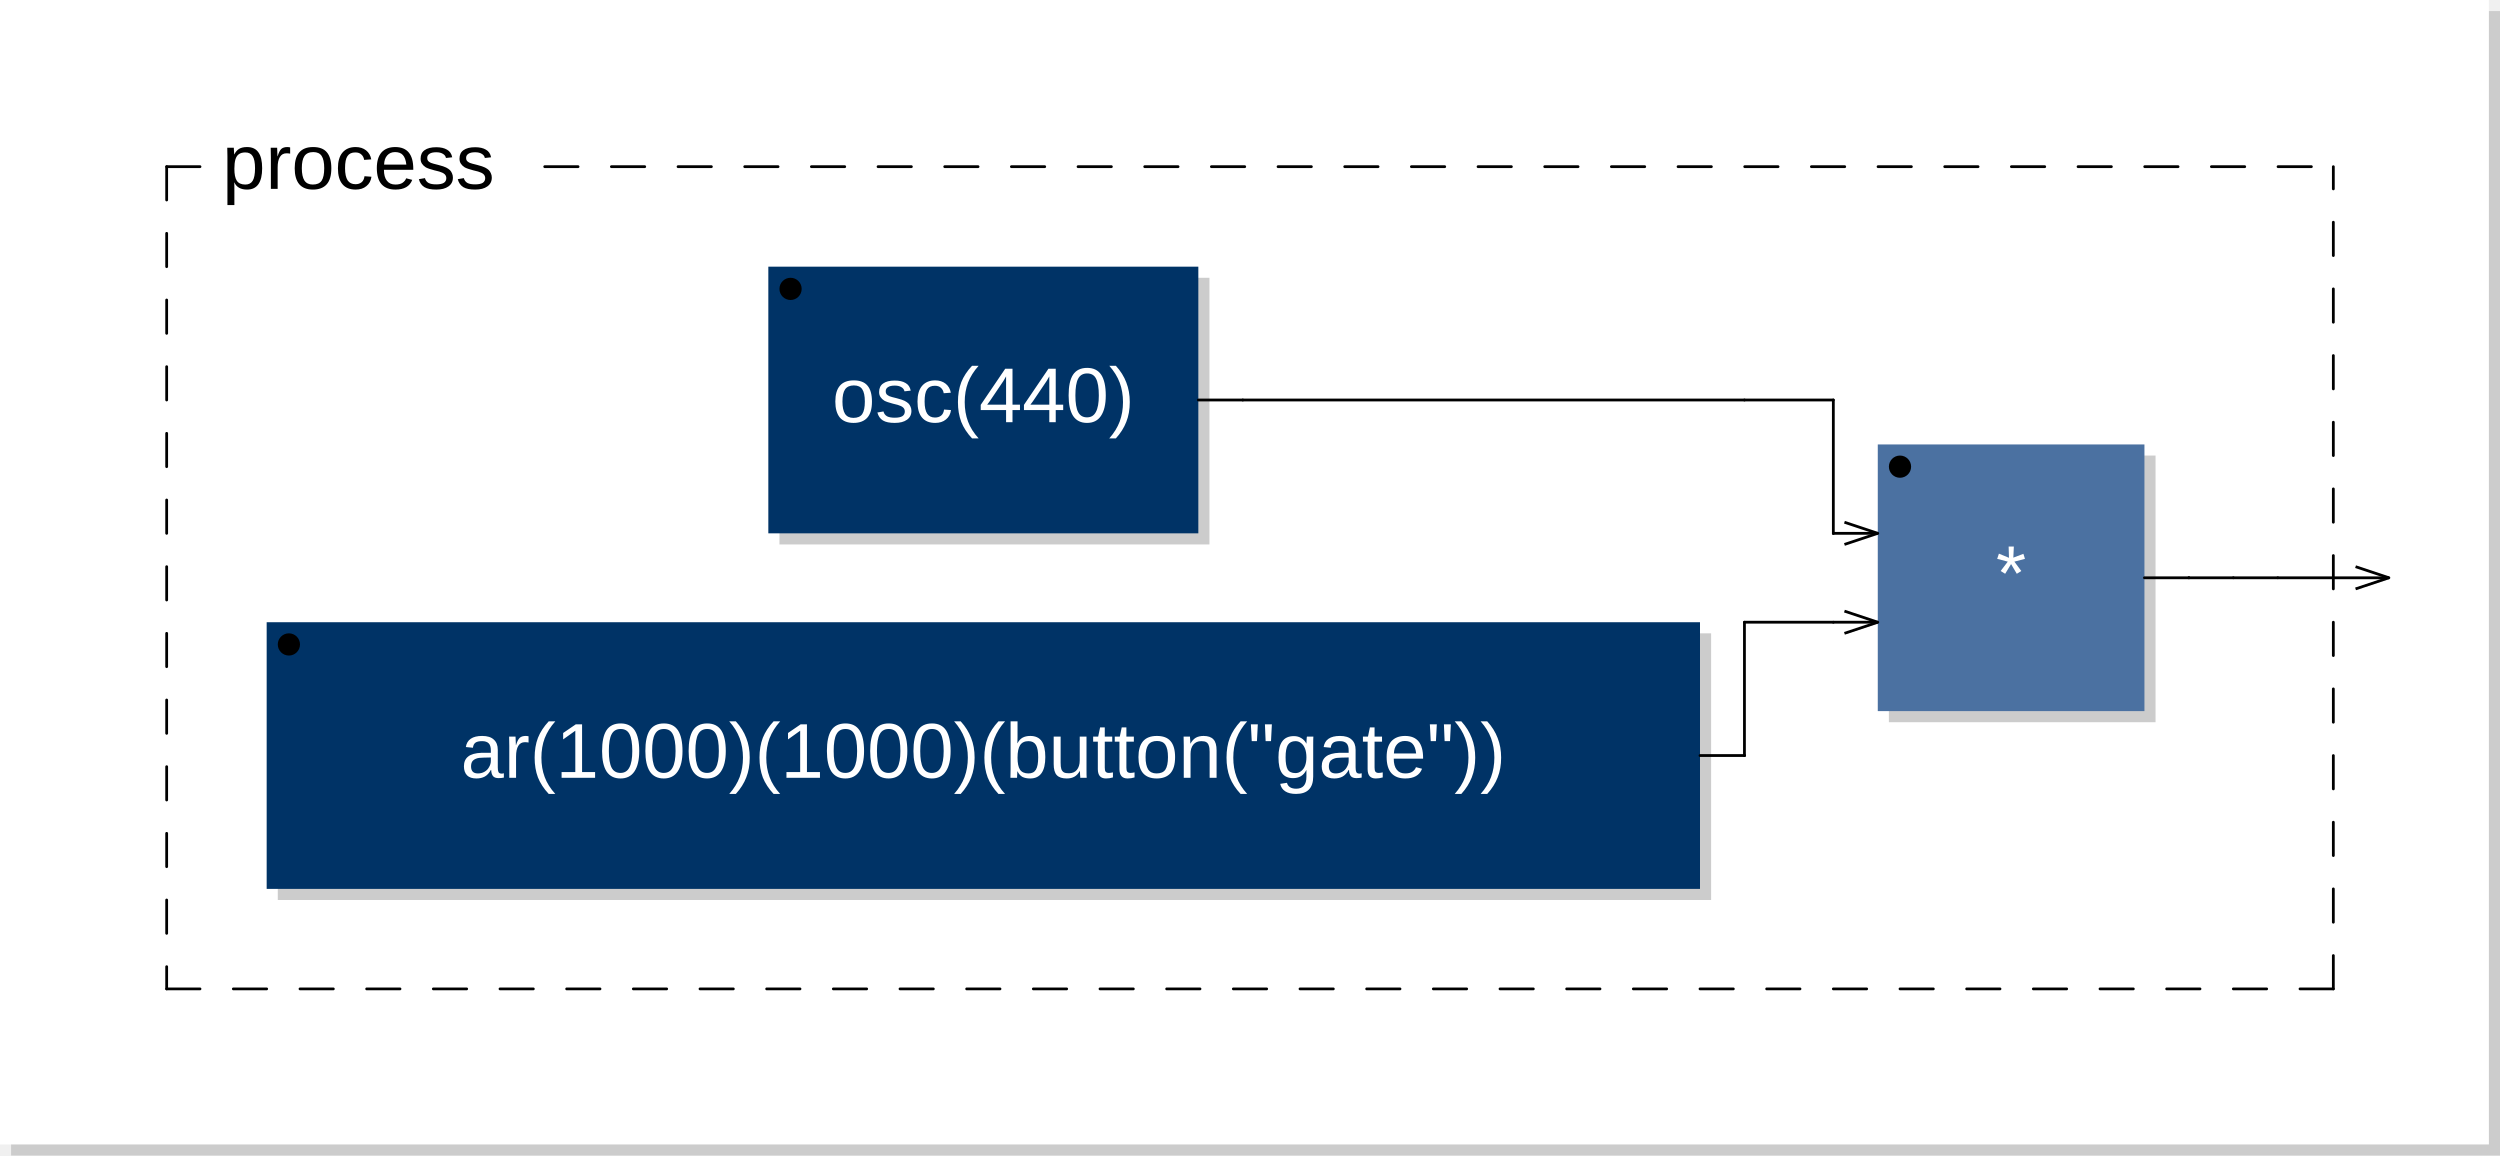
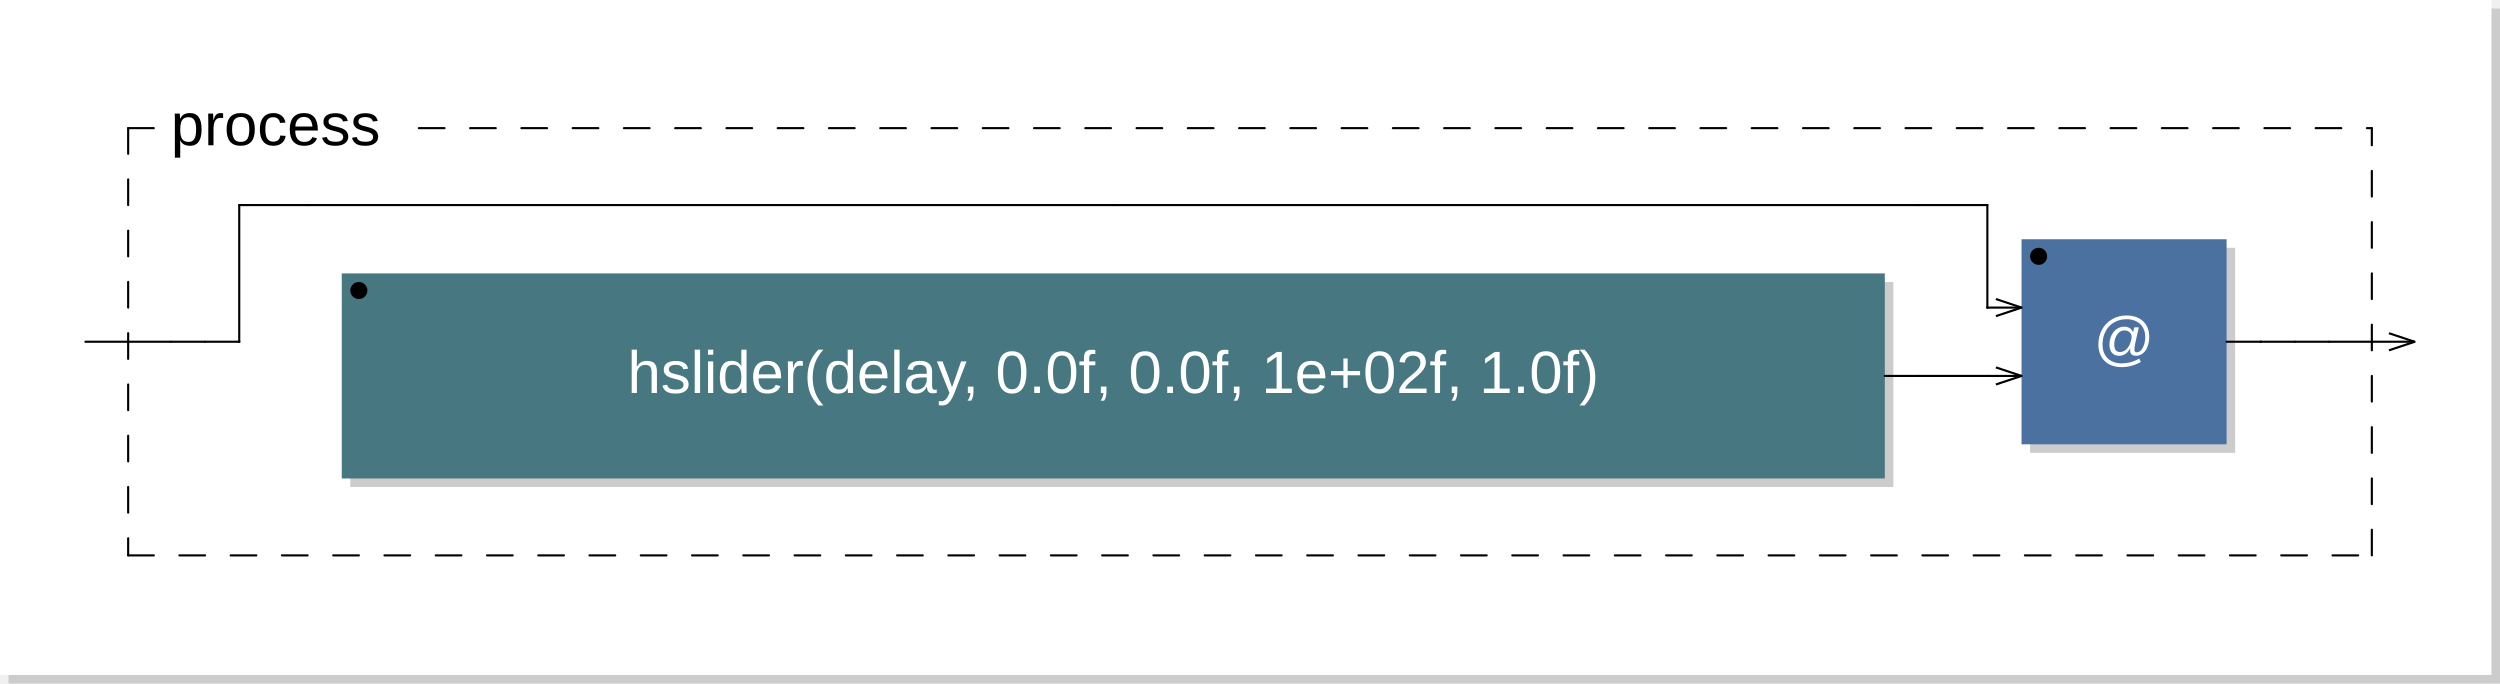
- <svg xmlns="http://www.w3.org/2000/svg" xmlns:xlink="http://www.w3.org/1999/xlink" viewBox="0 0 225 104" width="112.5mm" height="52mm" version="1.1">
-   <rect x="1" y="1" width="224" height="103" rx="0" ry="0" style="stroke:none;fill:#cccccc;" />
-   <rect x="0" y="0" width="224" height="103" rx="0" ry="0" style="stroke:none;fill:#ffffff;" />
+ <svg xmlns="http://www.w3.org/2000/svg" viewBox="0 0 292.6 80" width="146.3mm" height="40mm" version="1.1">
+   <rect x="1" y="1" width="291.6" height="79" rx="0" ry="0" style="stroke:none;fill:#cccccc;" />
+   <rect x="0" y="0" width="291.6" height="79" rx="0" ry="0" style="stroke:none;fill:#ffffff;" />
  <text x="10" y="7" font-family="Arial" font-size="7" />
-   <a xlink:href="osc-14673.svg">
-     <rect x="70.15" y="25" width="38.7" height="24" rx="0" ry="0" style="stroke:none;fill:#cccccc;" />
-     <rect x="69.15" y="24" width="38.7" height="24" rx="0" ry="0" style="stroke:none;fill:#003366;" />
-   </a>
-   <a xlink:href="osc-14673.svg">
-     <text x="88.5" y="38" font-family="Arial" font-size="7" text-anchor="middle" fill="#FFFFFF">osc(440)</text>
-   </a>
-   <circle cx="71.15" cy="26" r="1" />
-   <a xlink:href="ar-14778.svg">
-     <rect x="25" y="57" width="129" height="24" rx="0" ry="0" style="stroke:none;fill:#cccccc;" />
-     <rect x="24" y="56" width="129" height="24" rx="0" ry="0" style="stroke:none;fill:#003366;" />
-   </a>
-   <a xlink:href="ar-14778.svg">
-     <text x="88.5" y="70" font-family="Arial" font-size="7" text-anchor="middle" fill="#FFFFFF">ar(1000)(1000)(button("gate"))</text>
-   </a>
-   <circle cx="26" cy="58" r="1" />
-   <rect x="170" y="41" width="24" height="24" rx="0" ry="0" style="stroke:none;fill:#cccccc;" />
-   <rect x="169" y="40" width="24" height="24" rx="0" ry="0" style="stroke:none;fill:#4B71A1;" />
-   <text x="181" y="54" font-family="Arial" font-size="7" text-anchor="middle" fill="#FFFFFF">*</text>
-   <circle cx="171" cy="42" r="1" />
-   <line x1="166" y1="47" x2="169" y2="48" transform="rotate(0,169,48)" style="stroke: black; stroke-width:0.25;" />
-   <line x1="166" y1="49" x2="169" y2="48" transform="rotate(0,169,48)" style="stroke: black; stroke-width:0.25;" />
-   <line x1="166" y1="55" x2="169" y2="56" transform="rotate(0,169,56)" style="stroke: black; stroke-width:0.25;" />
-   <line x1="166" y1="57" x2="169" y2="56" transform="rotate(0,169,56)" style="stroke: black; stroke-width:0.25;" />
-   <line x1="15" y1="15" x2="15" y2="89" style="stroke: black; stroke-linecap:round; stroke-width:0.25; stroke-dasharray:3,3;" />
-   <line x1="15" y1="89" x2="210" y2="89" style="stroke: black; stroke-linecap:round; stroke-width:0.25; stroke-dasharray:3,3;" />
-   <line x1="210" y1="89" x2="210" y2="15" style="stroke: black; stroke-linecap:round; stroke-width:0.25; stroke-dasharray:3,3;" />
+   <rect x="41" y="33" width="180.6" height="24" rx="0" ry="0" style="stroke:none;fill:#cccccc;" />
+   <rect x="40" y="32" width="180.6" height="24" rx="0" ry="0" style="stroke:none;fill:#477881;" />
+   <text x="130.3" y="46" font-family="Arial" font-size="7" text-anchor="middle" fill="#FFFFFF">hslider(delay, 0.0f, 0.0f, 1e+02f, 1.0f)</text>
+   <circle cx="42" cy="34" r="1" />
+   <rect x="237.6" y="29" width="24" height="24" rx="0" ry="0" style="stroke:none;fill:#cccccc;" />
+   <rect x="236.6" y="28" width="24" height="24" rx="0" ry="0" style="stroke:none;fill:#4B71A1;" />
+   <text x="248.6" y="42" font-family="Arial" font-size="7" text-anchor="middle" fill="#FFFFFF">@</text>
+   <circle cx="238.6" cy="30" r="1" />
+   <line x1="233.6" y1="35" x2="236.6" y2="36" transform="rotate(0,236.6,36)" style="stroke: black; stroke-width:0.25;" />
+   <line x1="233.6" y1="37" x2="236.6" y2="36" transform="rotate(0,236.6,36)" style="stroke: black; stroke-width:0.25;" />
+   <line x1="233.6" y1="43" x2="236.6" y2="44" transform="rotate(0,236.6,44)" style="stroke: black; stroke-width:0.25;" />
+   <line x1="233.6" y1="45" x2="236.6" y2="44" transform="rotate(0,236.6,44)" style="stroke: black; stroke-width:0.25;" />
+   <line x1="15" y1="15" x2="15" y2="65" style="stroke: black; stroke-linecap:round; stroke-width:0.25; stroke-dasharray:3,3;" />
+   <line x1="15" y1="65" x2="277.6" y2="65" style="stroke: black; stroke-linecap:round; stroke-width:0.25; stroke-dasharray:3,3;" />
+   <line x1="277.6" y1="65" x2="277.6" y2="15" style="stroke: black; stroke-linecap:round; stroke-width:0.25; stroke-dasharray:3,3;" />
  <line x1="15" y1="15" x2="20" y2="15" style="stroke: black; stroke-linecap:round; stroke-width:0.25; stroke-dasharray:3,3;" />
-   <line x1="49.025" y1="15" x2="210" y2="15" style="stroke: black; stroke-linecap:round; stroke-width:0.25; stroke-dasharray:3,3;" />
+   <line x1="49.025" y1="15" x2="277.6" y2="15" style="stroke: black; stroke-linecap:round; stroke-width:0.25; stroke-dasharray:3,3;" />
  <text x="20" y="17" font-family="Arial" font-size="7">process</text>
-   <line x1="212" y1="51" x2="215" y2="52" transform="rotate(0,215,52)" style="stroke: black; stroke-width:0.25;" />
-   <line x1="212" y1="53" x2="215" y2="52" transform="rotate(0,215,52)" style="stroke: black; stroke-width:0.25;" />
-   <line x1="107.85" y1="36" x2="111.85" y2="36" style="stroke:black; stroke-linecap:round; stroke-width:0.25;" />
-   <line x1="111.85" y1="36" x2="157" y2="36" style="stroke:black; stroke-linecap:round; stroke-width:0.25;" />
-   <line x1="153" y1="68" x2="157" y2="68" style="stroke:black; stroke-linecap:round; stroke-width:0.25;" />
-   <line x1="157" y1="36" x2="165" y2="36" style="stroke:black; stroke-linecap:round; stroke-width:0.25;" />
-   <line x1="157" y1="56" x2="165" y2="56" style="stroke:black; stroke-linecap:round; stroke-width:0.25;" />
-   <line x1="157" y1="68" x2="157" y2="56" style="stroke:black; stroke-linecap:round; stroke-width:0.25;" />
-   <line x1="157" y1="68" x2="157" y2="68" style="stroke:black; stroke-linecap:round; stroke-width:0.25;" />
-   <line x1="165" y1="36" x2="165" y2="48" style="stroke:black; stroke-linecap:round; stroke-width:0.25;" />
-   <line x1="165" y1="48" x2="165" y2="48" style="stroke:black; stroke-linecap:round; stroke-width:0.25;" />
-   <line x1="165" y1="48" x2="169" y2="48" style="stroke:black; stroke-linecap:round; stroke-width:0.25;" />
-   <line x1="165" y1="56" x2="169" y2="56" style="stroke:black; stroke-linecap:round; stroke-width:0.25;" />
-   <line x1="193" y1="52" x2="197" y2="52" style="stroke:black; stroke-linecap:round; stroke-width:0.25;" />
-   <line x1="197" y1="52" x2="197" y2="52" style="stroke:black; stroke-linecap:round; stroke-width:0.25;" />
-   <line x1="197" y1="52" x2="201" y2="52" style="stroke:black; stroke-linecap:round; stroke-width:0.25;" />
-   <line x1="201" y1="52" x2="205" y2="52" style="stroke:black; stroke-linecap:round; stroke-width:0.25;" />
-   <line x1="205" y1="52" x2="215" y2="52" style="stroke:black; stroke-linecap:round; stroke-width:0.25;" />
+   <line x1="279.6" y1="39" x2="282.6" y2="40" transform="rotate(0,282.6,40)" style="stroke: black; stroke-width:0.25;" />
+   <line x1="279.6" y1="41" x2="282.6" y2="40" transform="rotate(0,282.6,40)" style="stroke: black; stroke-width:0.25;" />
+   <line x1="10" y1="40" x2="20" y2="40" style="stroke:black; stroke-linecap:round; stroke-width:0.25;" />
+   <line x1="20" y1="40" x2="24" y2="40" style="stroke:black; stroke-linecap:round; stroke-width:0.25;" />
+   <line x1="24" y1="40" x2="28" y2="40" style="stroke:black; stroke-linecap:round; stroke-width:0.25;" />
+   <line x1="28" y1="24" x2="36" y2="24" style="stroke:black; stroke-linecap:round; stroke-width:0.25;" />
+   <line x1="28" y1="40" x2="28" y2="24" style="stroke:black; stroke-linecap:round; stroke-width:0.25;" />
+   <line x1="28" y1="40" x2="28" y2="40" style="stroke:black; stroke-linecap:round; stroke-width:0.25;" />
+   <line x1="36" y1="24" x2="130.3" y2="24" style="stroke:black; stroke-linecap:round; stroke-width:0.25;" />
+   <line x1="130.3" y1="24" x2="224.6" y2="24" style="stroke:black; stroke-linecap:round; stroke-width:0.25;" />
+   <line x1="220.6" y1="44" x2="224.6" y2="44" style="stroke:black; stroke-linecap:round; stroke-width:0.25;" />
+   <line x1="224.6" y1="44" x2="232.6" y2="44" style="stroke:black; stroke-linecap:round; stroke-width:0.25;" />
+   <line x1="224.6" y1="24" x2="232.6" y2="24" style="stroke:black; stroke-linecap:round; stroke-width:0.25;" />
+   <line x1="232.6" y1="36" x2="236.6" y2="36" style="stroke:black; stroke-linecap:round; stroke-width:0.25;" />
+   <line x1="232.6" y1="44" x2="236.6" y2="44" style="stroke:black; stroke-linecap:round; stroke-width:0.25;" />
+   <line x1="232.6" y1="24" x2="232.6" y2="36" style="stroke:black; stroke-linecap:round; stroke-width:0.25;" />
+   <line x1="232.6" y1="36" x2="232.6" y2="36" style="stroke:black; stroke-linecap:round; stroke-width:0.25;" />
+   <line x1="260.6" y1="40" x2="264.6" y2="40" style="stroke:black; stroke-linecap:round; stroke-width:0.25;" />
+   <line x1="264.6" y1="40" x2="264.6" y2="40" style="stroke:black; stroke-linecap:round; stroke-width:0.25;" />
+   <line x1="264.6" y1="40" x2="268.6" y2="40" style="stroke:black; stroke-linecap:round; stroke-width:0.25;" />
+   <line x1="268.6" y1="40" x2="272.6" y2="40" style="stroke:black; stroke-linecap:round; stroke-width:0.25;" />
+   <line x1="272.6" y1="40" x2="282.6" y2="40" style="stroke:black; stroke-linecap:round; stroke-width:0.25;" />
</svg>
